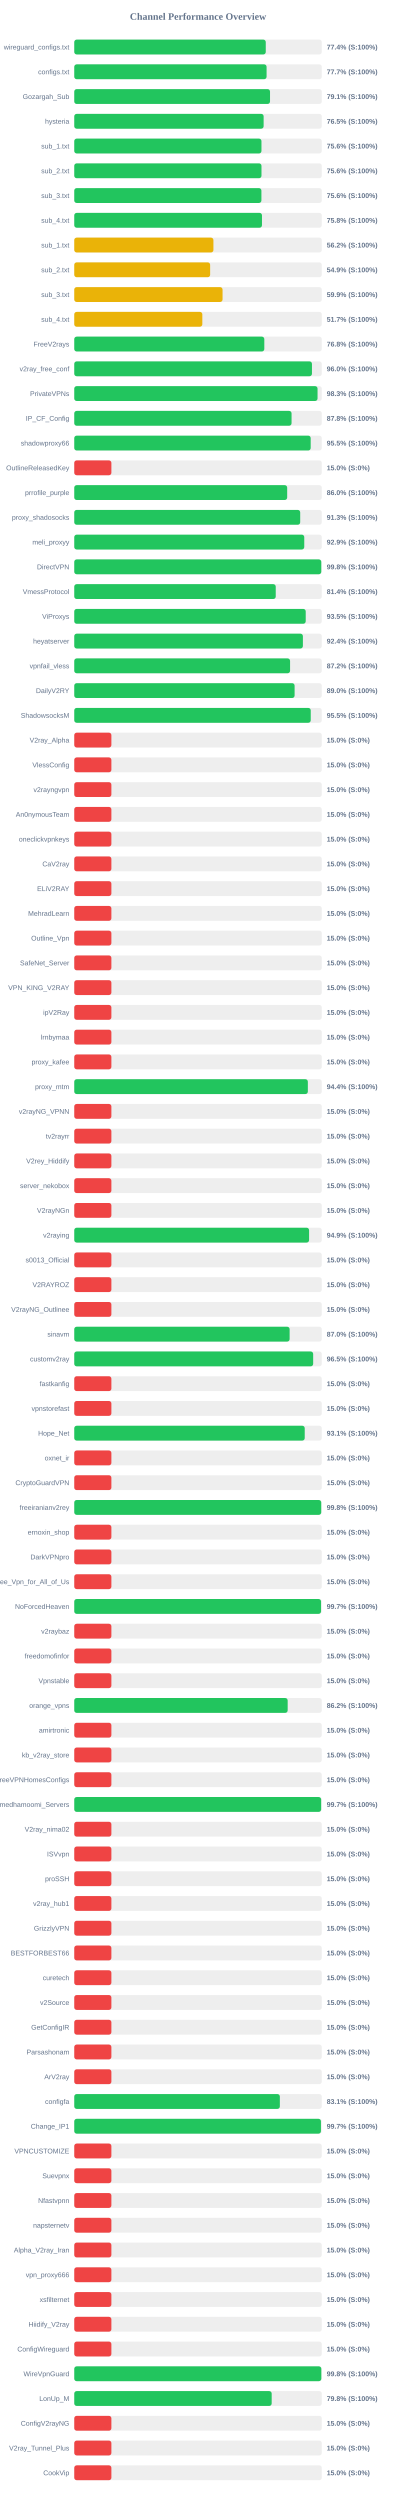
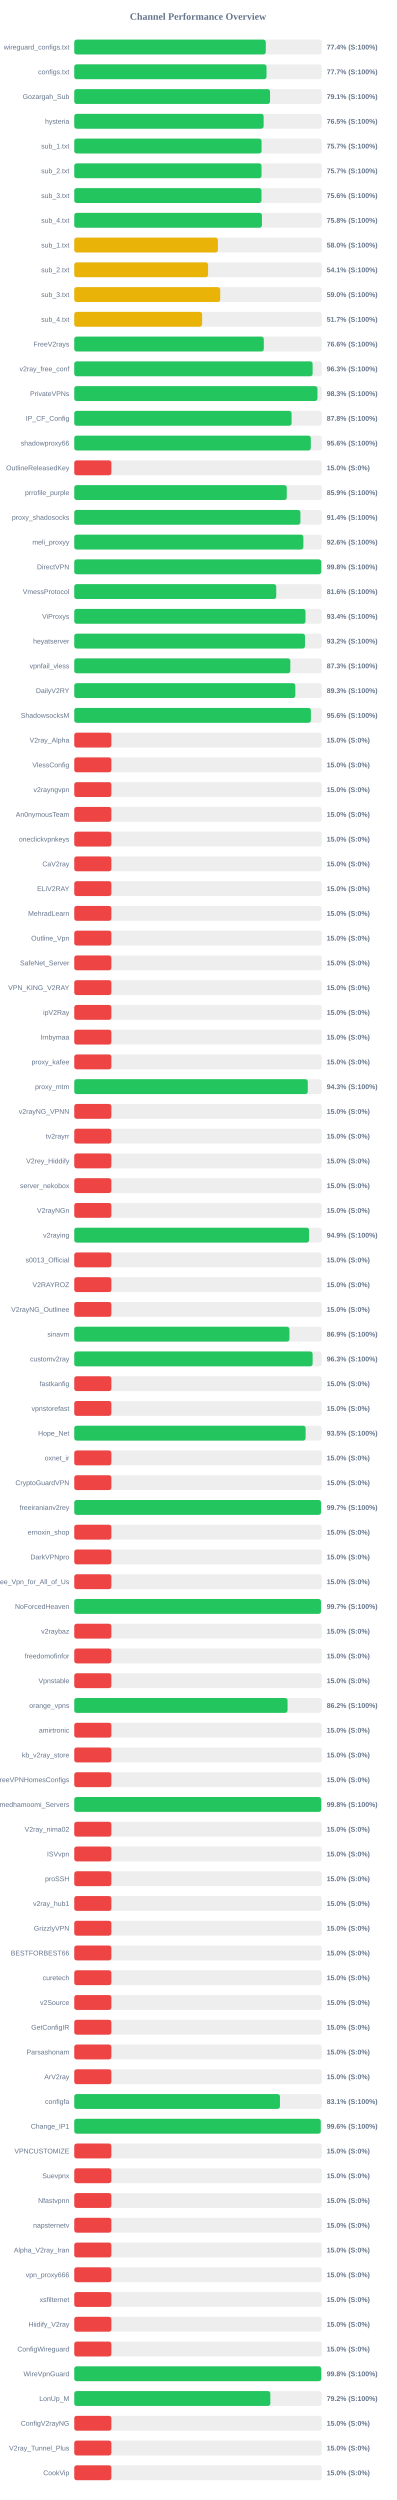
<svg xmlns="http://www.w3.org/2000/svg" width="800" height="5050" version="1.1">
  <style>
        .row { font: 14px Arial; fill: #64748b; }
        .score { font: bold 14px Arial; fill: #64748b; }
    </style>
  <text x="400" y="40" text-anchor="middle" font-size="20px" font-weight="bold" fill="#64748b">Channel Performance Overview</text>
  <rect x="150" y="80" width="500" height="30" fill="#eee" rx="5" />
-   <rect x="150" y="80" width="386.85" height="30" fill="#22c55e" rx="5" />
+   <rect x="150" y="80" width="386.9" height="30" fill="#22c55e" rx="5" />
  <text x="140" y="100" text-anchor="end" class="row">wireguard_configs.txt</text>
  <text x="660" y="100" text-anchor="start" class="score">77.4% (S:100%)</text>
  <rect x="150" y="130" width="500" height="30" fill="#eee" rx="5" />
-   <rect x="150" y="130" width="388.5" height="30" fill="#22c55e" rx="5" />
+   <rect x="150" y="130" width="388.4" height="30" fill="#22c55e" rx="5" />
  <text x="140" y="150" text-anchor="end" class="row">configs.txt</text>
  <text x="660" y="150" text-anchor="start" class="score">77.7% (S:100%)</text>
  <rect x="150" y="180" width="500" height="30" fill="#eee" rx="5" />
  <rect x="150" y="180" width="395.45" height="30" fill="#22c55e" rx="5" />
  <text x="140" y="200" text-anchor="end" class="row">Gozargah_Sub</text>
  <text x="660" y="200" text-anchor="start" class="score">79.1% (S:100%)</text>
  <rect x="150" y="230" width="500" height="30" fill="#eee" rx="5" />
  <rect x="150" y="230" width="382.55" height="30" fill="#22c55e" rx="5" />
  <text x="140" y="250" text-anchor="end" class="row">hysteria</text>
  <text x="660" y="250" text-anchor="start" class="score">76.5% (S:100%)</text>
  <rect x="150" y="280" width="500" height="30" fill="#eee" rx="5" />
-   <rect x="150" y="280" width="378.15" height="30" fill="#22c55e" rx="5" />
+   <rect x="150" y="280" width="378.35" height="30" fill="#22c55e" rx="5" />
  <text x="140" y="300" text-anchor="end" class="row">sub_1.txt</text>
-   <text x="660" y="300" text-anchor="start" class="score">75.6% (S:100%)</text>
+   <text x="660" y="300" text-anchor="start" class="score">75.7% (S:100%)</text>
  <rect x="150" y="330" width="500" height="30" fill="#eee" rx="5" />
-   <rect x="150" y="330" width="378.2" height="30" fill="#22c55e" rx="5" />
+   <rect x="150" y="330" width="378.25" height="30" fill="#22c55e" rx="5" />
  <text x="140" y="350" text-anchor="end" class="row">sub_2.txt</text>
-   <text x="660" y="350" text-anchor="start" class="score">75.6% (S:100%)</text>
+   <text x="660" y="350" text-anchor="start" class="score">75.7% (S:100%)</text>
  <rect x="150" y="380" width="500" height="30" fill="#eee" rx="5" />
-   <rect x="150" y="380" width="378.05" height="30" fill="#22c55e" rx="5" />
+   <rect x="150" y="380" width="378.2" height="30" fill="#22c55e" rx="5" />
  <text x="140" y="400" text-anchor="end" class="row">sub_3.txt</text>
  <text x="660" y="400" text-anchor="start" class="score">75.6% (S:100%)</text>
  <rect x="150" y="430" width="500" height="30" fill="#eee" rx="5" />
-   <rect x="150" y="430" width="379.2" height="30" fill="#22c55e" rx="5" />
+   <rect x="150" y="430" width="379.1" height="30" fill="#22c55e" rx="5" />
  <text x="140" y="450" text-anchor="end" class="row">sub_4.txt</text>
  <text x="660" y="450" text-anchor="start" class="score">75.8% (S:100%)</text>
  <rect x="150" y="480" width="500" height="30" fill="#eee" rx="5" />
-   <rect x="150" y="480" width="281.1" height="30" fill="#eab308" rx="5" />
+   <rect x="150" y="480" width="290.15" height="30" fill="#eab308" rx="5" />
  <text x="140" y="500" text-anchor="end" class="row">sub_1.txt</text>
-   <text x="660" y="500" text-anchor="start" class="score">56.2% (S:100%)</text>
+   <text x="660" y="500" text-anchor="start" class="score">58.0% (S:100%)</text>
  <rect x="150" y="530" width="500" height="30" fill="#eee" rx="5" />
-   <rect x="150" y="530" width="274.5" height="30" fill="#eab308" rx="5" />
+   <rect x="150" y="530" width="270.3" height="30" fill="#eab308" rx="5" />
  <text x="140" y="550" text-anchor="end" class="row">sub_2.txt</text>
-   <text x="660" y="550" text-anchor="start" class="score">54.9% (S:100%)</text>
+   <text x="660" y="550" text-anchor="start" class="score">54.1% (S:100%)</text>
  <rect x="150" y="580" width="500" height="30" fill="#eee" rx="5" />
-   <rect x="150" y="580" width="299.55" height="30" fill="#eab308" rx="5" />
+   <rect x="150" y="580" width="294.85" height="30" fill="#eab308" rx="5" />
  <text x="140" y="600" text-anchor="end" class="row">sub_3.txt</text>
-   <text x="660" y="600" text-anchor="start" class="score">59.9% (S:100%)</text>
+   <text x="660" y="600" text-anchor="start" class="score">59.0% (S:100%)</text>
  <rect x="150" y="630" width="500" height="30" fill="#eee" rx="5" />
-   <rect x="150" y="630" width="258.7" height="30" fill="#eab308" rx="5" />
+   <rect x="150" y="630" width="258.3" height="30" fill="#eab308" rx="5" />
  <text x="140" y="650" text-anchor="end" class="row">sub_4.txt</text>
  <text x="660" y="650" text-anchor="start" class="score">51.7% (S:100%)</text>
  <rect x="150" y="680" width="500" height="30" fill="#eee" rx="5" />
-   <rect x="150" y="680" width="383.9" height="30" fill="#22c55e" rx="5" />
+   <rect x="150" y="680" width="382.9" height="30" fill="#22c55e" rx="5" />
  <text x="140" y="700" text-anchor="end" class="row">FreeV2rays</text>
-   <text x="660" y="700" text-anchor="start" class="score">76.8% (S:100%)</text>
+   <text x="660" y="700" text-anchor="start" class="score">76.6% (S:100%)</text>
  <rect x="150" y="730" width="500" height="30" fill="#eee" rx="5" />
-   <rect x="150" y="730" width="480.15" height="30" fill="#22c55e" rx="5" />
+   <rect x="150" y="730" width="481.5" height="30" fill="#22c55e" rx="5" />
  <text x="140" y="750" text-anchor="end" class="row">v2ray_free_conf</text>
-   <text x="660" y="750" text-anchor="start" class="score">96.0% (S:100%)</text>
+   <text x="660" y="750" text-anchor="start" class="score">96.3% (S:100%)</text>
  <rect x="150" y="780" width="500" height="30" fill="#eee" rx="5" />
-   <rect x="150" y="780" width="491.45" height="30" fill="#22c55e" rx="5" />
+   <rect x="150" y="780" width="491.3" height="30" fill="#22c55e" rx="5" />
  <text x="140" y="800" text-anchor="end" class="row">PrivateVPNs</text>
  <text x="660" y="800" text-anchor="start" class="score">98.3% (S:100%)</text>
  <rect x="150" y="830" width="500" height="30" fill="#eee" rx="5" />
-   <rect x="150" y="830" width="438.95" height="30" fill="#22c55e" rx="5" />
+   <rect x="150" y="830" width="439.0" height="30" fill="#22c55e" rx="5" />
  <text x="140" y="850" text-anchor="end" class="row">IP_CF_Config</text>
  <text x="660" y="850" text-anchor="start" class="score">87.8% (S:100%)</text>
  <rect x="150" y="880" width="500" height="30" fill="#eee" rx="5" />
-   <rect x="150" y="880" width="477.6" height="30" fill="#22c55e" rx="5" />
+   <rect x="150" y="880" width="477.85" height="30" fill="#22c55e" rx="5" />
  <text x="140" y="900" text-anchor="end" class="row">shadowproxy66</text>
-   <text x="660" y="900" text-anchor="start" class="score">95.5% (S:100%)</text>
+   <text x="660" y="900" text-anchor="start" class="score">95.6% (S:100%)</text>
  <rect x="150" y="930" width="500" height="30" fill="#eee" rx="5" />
  <rect x="150" y="930" width="75.0" height="30" fill="#ef4444" rx="5" />
  <text x="140" y="950" text-anchor="end" class="row">OutlineReleasedKey</text>
  <text x="660" y="950" text-anchor="start" class="score">15.0% (S:0%)</text>
  <rect x="150" y="980" width="500" height="30" fill="#eee" rx="5" />
-   <rect x="150" y="980" width="430.1" height="30" fill="#22c55e" rx="5" />
+   <rect x="150" y="980" width="429.3" height="30" fill="#22c55e" rx="5" />
  <text x="140" y="1000" text-anchor="end" class="row">prrofile_purple</text>
-   <text x="660" y="1000" text-anchor="start" class="score">86.0% (S:100%)</text>
+   <text x="660" y="1000" text-anchor="start" class="score">85.9% (S:100%)</text>
  <rect x="150" y="1030" width="500" height="30" fill="#eee" rx="5" />
-   <rect x="150" y="1030" width="456.4" height="30" fill="#22c55e" rx="5" />
+   <rect x="150" y="1030" width="456.85" height="30" fill="#22c55e" rx="5" />
  <text x="140" y="1050" text-anchor="end" class="row">proxy_shadosocks</text>
-   <text x="660" y="1050" text-anchor="start" class="score">91.3% (S:100%)</text>
+   <text x="660" y="1050" text-anchor="start" class="score">91.4% (S:100%)</text>
  <rect x="150" y="1080" width="500" height="30" fill="#eee" rx="5" />
-   <rect x="150" y="1080" width="464.6" height="30" fill="#22c55e" rx="5" />
+   <rect x="150" y="1080" width="462.8" height="30" fill="#22c55e" rx="5" />
  <text x="140" y="1100" text-anchor="end" class="row">meli_proxyy</text>
-   <text x="660" y="1100" text-anchor="start" class="score">92.9% (S:100%)</text>
+   <text x="660" y="1100" text-anchor="start" class="score">92.6% (S:100%)</text>
  <rect x="150" y="1130" width="500" height="30" fill="#eee" rx="5" />
  <rect x="150" y="1130" width="498.95" height="30" fill="#22c55e" rx="5" />
  <text x="140" y="1150" text-anchor="end" class="row">DirectVPN</text>
  <text x="660" y="1150" text-anchor="start" class="score">99.8% (S:100%)</text>
  <rect x="150" y="1180" width="500" height="30" fill="#eee" rx="5" />
-   <rect x="150" y="1180" width="407.0" height="30" fill="#22c55e" rx="5" />
+   <rect x="150" y="1180" width="408.0" height="30" fill="#22c55e" rx="5" />
  <text x="140" y="1200" text-anchor="end" class="row">VmessProtocol</text>
-   <text x="660" y="1200" text-anchor="start" class="score">81.4% (S:100%)</text>
+   <text x="660" y="1200" text-anchor="start" class="score">81.6% (S:100%)</text>
  <rect x="150" y="1230" width="500" height="30" fill="#eee" rx="5" />
-   <rect x="150" y="1230" width="467.55" height="30" fill="#22c55e" rx="5" />
+   <rect x="150" y="1230" width="467.15" height="30" fill="#22c55e" rx="5" />
  <text x="140" y="1250" text-anchor="end" class="row">ViProxys</text>
-   <text x="660" y="1250" text-anchor="start" class="score">93.5% (S:100%)</text>
+   <text x="660" y="1250" text-anchor="start" class="score">93.4% (S:100%)</text>
  <rect x="150" y="1280" width="500" height="30" fill="#eee" rx="5" />
-   <rect x="150" y="1280" width="461.85" height="30" fill="#22c55e" rx="5" />
+   <rect x="150" y="1280" width="466.1" height="30" fill="#22c55e" rx="5" />
  <text x="140" y="1300" text-anchor="end" class="row">heyatserver</text>
-   <text x="660" y="1300" text-anchor="start" class="score">92.4% (S:100%)</text>
+   <text x="660" y="1300" text-anchor="start" class="score">93.2% (S:100%)</text>
  <rect x="150" y="1330" width="500" height="30" fill="#eee" rx="5" />
-   <rect x="150" y="1330" width="435.95" height="30" fill="#22c55e" rx="5" />
+   <rect x="150" y="1330" width="436.45" height="30" fill="#22c55e" rx="5" />
  <text x="140" y="1350" text-anchor="end" class="row">vpnfail_vless</text>
-   <text x="660" y="1350" text-anchor="start" class="score">87.2% (S:100%)</text>
+   <text x="660" y="1350" text-anchor="start" class="score">87.3% (S:100%)</text>
  <rect x="150" y="1380" width="500" height="30" fill="#eee" rx="5" />
-   <rect x="150" y="1380" width="445.1" height="30" fill="#22c55e" rx="5" />
+   <rect x="150" y="1380" width="446.55" height="30" fill="#22c55e" rx="5" />
  <text x="140" y="1400" text-anchor="end" class="row">DailyV2RY</text>
-   <text x="660" y="1400" text-anchor="start" class="score">89.0% (S:100%)</text>
+   <text x="660" y="1400" text-anchor="start" class="score">89.3% (S:100%)</text>
  <rect x="150" y="1430" width="500" height="30" fill="#eee" rx="5" />
-   <rect x="150" y="1430" width="477.7" height="30" fill="#22c55e" rx="5" />
+   <rect x="150" y="1430" width="478.05" height="30" fill="#22c55e" rx="5" />
  <text x="140" y="1450" text-anchor="end" class="row">ShadowsocksM</text>
-   <text x="660" y="1450" text-anchor="start" class="score">95.5% (S:100%)</text>
+   <text x="660" y="1450" text-anchor="start" class="score">95.6% (S:100%)</text>
  <rect x="150" y="1480" width="500" height="30" fill="#eee" rx="5" />
  <rect x="150" y="1480" width="75.0" height="30" fill="#ef4444" rx="5" />
  <text x="140" y="1500" text-anchor="end" class="row">V2ray_Alpha</text>
  <text x="660" y="1500" text-anchor="start" class="score">15.0% (S:0%)</text>
  <rect x="150" y="1530" width="500" height="30" fill="#eee" rx="5" />
  <rect x="150" y="1530" width="75.0" height="30" fill="#ef4444" rx="5" />
  <text x="140" y="1550" text-anchor="end" class="row">VlessConfig</text>
  <text x="660" y="1550" text-anchor="start" class="score">15.0% (S:0%)</text>
  <rect x="150" y="1580" width="500" height="30" fill="#eee" rx="5" />
  <rect x="150" y="1580" width="75.0" height="30" fill="#ef4444" rx="5" />
  <text x="140" y="1600" text-anchor="end" class="row">v2rayngvpn</text>
  <text x="660" y="1600" text-anchor="start" class="score">15.0% (S:0%)</text>
  <rect x="150" y="1630" width="500" height="30" fill="#eee" rx="5" />
  <rect x="150" y="1630" width="75.0" height="30" fill="#ef4444" rx="5" />
  <text x="140" y="1650" text-anchor="end" class="row">An0nymousTeam</text>
  <text x="660" y="1650" text-anchor="start" class="score">15.0% (S:0%)</text>
  <rect x="150" y="1680" width="500" height="30" fill="#eee" rx="5" />
  <rect x="150" y="1680" width="75.0" height="30" fill="#ef4444" rx="5" />
  <text x="140" y="1700" text-anchor="end" class="row">oneclickvpnkeys</text>
  <text x="660" y="1700" text-anchor="start" class="score">15.0% (S:0%)</text>
  <rect x="150" y="1730" width="500" height="30" fill="#eee" rx="5" />
  <rect x="150" y="1730" width="75.0" height="30" fill="#ef4444" rx="5" />
  <text x="140" y="1750" text-anchor="end" class="row">CaV2ray</text>
  <text x="660" y="1750" text-anchor="start" class="score">15.0% (S:0%)</text>
  <rect x="150" y="1780" width="500" height="30" fill="#eee" rx="5" />
  <rect x="150" y="1780" width="75.0" height="30" fill="#ef4444" rx="5" />
  <text x="140" y="1800" text-anchor="end" class="row">ELiV2RAY</text>
  <text x="660" y="1800" text-anchor="start" class="score">15.0% (S:0%)</text>
  <rect x="150" y="1830" width="500" height="30" fill="#eee" rx="5" />
  <rect x="150" y="1830" width="75.0" height="30" fill="#ef4444" rx="5" />
  <text x="140" y="1850" text-anchor="end" class="row">MehradLearn</text>
  <text x="660" y="1850" text-anchor="start" class="score">15.0% (S:0%)</text>
  <rect x="150" y="1880" width="500" height="30" fill="#eee" rx="5" />
  <rect x="150" y="1880" width="75.0" height="30" fill="#ef4444" rx="5" />
  <text x="140" y="1900" text-anchor="end" class="row">Outline_Vpn</text>
  <text x="660" y="1900" text-anchor="start" class="score">15.0% (S:0%)</text>
  <rect x="150" y="1930" width="500" height="30" fill="#eee" rx="5" />
  <rect x="150" y="1930" width="75.0" height="30" fill="#ef4444" rx="5" />
  <text x="140" y="1950" text-anchor="end" class="row">SafeNet_Server</text>
  <text x="660" y="1950" text-anchor="start" class="score">15.0% (S:0%)</text>
  <rect x="150" y="1980" width="500" height="30" fill="#eee" rx="5" />
  <rect x="150" y="1980" width="75.0" height="30" fill="#ef4444" rx="5" />
  <text x="140" y="2000" text-anchor="end" class="row">VPN_KING_V2RAY</text>
  <text x="660" y="2000" text-anchor="start" class="score">15.0% (S:0%)</text>
  <rect x="150" y="2030" width="500" height="30" fill="#eee" rx="5" />
  <rect x="150" y="2030" width="75.0" height="30" fill="#ef4444" rx="5" />
  <text x="140" y="2050" text-anchor="end" class="row">ipV2Ray</text>
  <text x="660" y="2050" text-anchor="start" class="score">15.0% (S:0%)</text>
  <rect x="150" y="2080" width="500" height="30" fill="#eee" rx="5" />
  <rect x="150" y="2080" width="75.0" height="30" fill="#ef4444" rx="5" />
  <text x="140" y="2100" text-anchor="end" class="row">lrnbymaa</text>
  <text x="660" y="2100" text-anchor="start" class="score">15.0% (S:0%)</text>
  <rect x="150" y="2130" width="500" height="30" fill="#eee" rx="5" />
  <rect x="150" y="2130" width="75.0" height="30" fill="#ef4444" rx="5" />
  <text x="140" y="2150" text-anchor="end" class="row">proxy_kafee</text>
  <text x="660" y="2150" text-anchor="start" class="score">15.0% (S:0%)</text>
  <rect x="150" y="2180" width="500" height="30" fill="#eee" rx="5" />
-   <rect x="150" y="2180" width="471.85" height="30" fill="#22c55e" rx="5" />
+   <rect x="150" y="2180" width="471.7" height="30" fill="#22c55e" rx="5" />
  <text x="140" y="2200" text-anchor="end" class="row">proxy_mtm</text>
-   <text x="660" y="2200" text-anchor="start" class="score">94.4% (S:100%)</text>
+   <text x="660" y="2200" text-anchor="start" class="score">94.3% (S:100%)</text>
  <rect x="150" y="2230" width="500" height="30" fill="#eee" rx="5" />
  <rect x="150" y="2230" width="75.0" height="30" fill="#ef4444" rx="5" />
  <text x="140" y="2250" text-anchor="end" class="row">v2rayNG_VPNN</text>
  <text x="660" y="2250" text-anchor="start" class="score">15.0% (S:0%)</text>
  <rect x="150" y="2280" width="500" height="30" fill="#eee" rx="5" />
  <rect x="150" y="2280" width="75.0" height="30" fill="#ef4444" rx="5" />
  <text x="140" y="2300" text-anchor="end" class="row">tv2rayrr</text>
  <text x="660" y="2300" text-anchor="start" class="score">15.0% (S:0%)</text>
  <rect x="150" y="2330" width="500" height="30" fill="#eee" rx="5" />
  <rect x="150" y="2330" width="75.0" height="30" fill="#ef4444" rx="5" />
  <text x="140" y="2350" text-anchor="end" class="row">V2rey_Hiddify</text>
  <text x="660" y="2350" text-anchor="start" class="score">15.0% (S:0%)</text>
  <rect x="150" y="2380" width="500" height="30" fill="#eee" rx="5" />
  <rect x="150" y="2380" width="75.0" height="30" fill="#ef4444" rx="5" />
  <text x="140" y="2400" text-anchor="end" class="row">server_nekobox</text>
  <text x="660" y="2400" text-anchor="start" class="score">15.0% (S:0%)</text>
  <rect x="150" y="2430" width="500" height="30" fill="#eee" rx="5" />
  <rect x="150" y="2430" width="75.0" height="30" fill="#ef4444" rx="5" />
  <text x="140" y="2450" text-anchor="end" class="row">V2rayNGn</text>
  <text x="660" y="2450" text-anchor="start" class="score">15.0% (S:0%)</text>
  <rect x="150" y="2480" width="500" height="30" fill="#eee" rx="5" />
  <rect x="150" y="2480" width="474.35" height="30" fill="#22c55e" rx="5" />
  <text x="140" y="2500" text-anchor="end" class="row">v2raying</text>
  <text x="660" y="2500" text-anchor="start" class="score">94.9% (S:100%)</text>
  <rect x="150" y="2530" width="500" height="30" fill="#eee" rx="5" />
  <rect x="150" y="2530" width="75.0" height="30" fill="#ef4444" rx="5" />
  <text x="140" y="2550" text-anchor="end" class="row">s0013_Official</text>
  <text x="660" y="2550" text-anchor="start" class="score">15.0% (S:0%)</text>
  <rect x="150" y="2580" width="500" height="30" fill="#eee" rx="5" />
  <rect x="150" y="2580" width="75.0" height="30" fill="#ef4444" rx="5" />
  <text x="140" y="2600" text-anchor="end" class="row">V2RAYROZ</text>
  <text x="660" y="2600" text-anchor="start" class="score">15.0% (S:0%)</text>
  <rect x="150" y="2630" width="500" height="30" fill="#eee" rx="5" />
  <rect x="150" y="2630" width="75.0" height="30" fill="#ef4444" rx="5" />
  <text x="140" y="2650" text-anchor="end" class="row">V2rayNG_Outlinee</text>
  <text x="660" y="2650" text-anchor="start" class="score">15.0% (S:0%)</text>
  <rect x="150" y="2680" width="500" height="30" fill="#eee" rx="5" />
-   <rect x="150" y="2680" width="435.05" height="30" fill="#22c55e" rx="5" />
+   <rect x="150" y="2680" width="434.7" height="30" fill="#22c55e" rx="5" />
  <text x="140" y="2700" text-anchor="end" class="row">sinavm</text>
-   <text x="660" y="2700" text-anchor="start" class="score">87.0% (S:100%)</text>
+   <text x="660" y="2700" text-anchor="start" class="score">86.9% (S:100%)</text>
  <rect x="150" y="2730" width="500" height="30" fill="#eee" rx="5" />
-   <rect x="150" y="2730" width="482.6" height="30" fill="#22c55e" rx="5" />
+   <rect x="150" y="2730" width="481.5" height="30" fill="#22c55e" rx="5" />
  <text x="140" y="2750" text-anchor="end" class="row">customv2ray</text>
-   <text x="660" y="2750" text-anchor="start" class="score">96.5% (S:100%)</text>
+   <text x="660" y="2750" text-anchor="start" class="score">96.3% (S:100%)</text>
  <rect x="150" y="2780" width="500" height="30" fill="#eee" rx="5" />
  <rect x="150" y="2780" width="75.0" height="30" fill="#ef4444" rx="5" />
  <text x="140" y="2800" text-anchor="end" class="row">fastkanfig</text>
  <text x="660" y="2800" text-anchor="start" class="score">15.0% (S:0%)</text>
  <rect x="150" y="2830" width="500" height="30" fill="#eee" rx="5" />
  <rect x="150" y="2830" width="75.0" height="30" fill="#ef4444" rx="5" />
  <text x="140" y="2850" text-anchor="end" class="row">vpnstorefast</text>
  <text x="660" y="2850" text-anchor="start" class="score">15.0% (S:0%)</text>
  <rect x="150" y="2880" width="500" height="30" fill="#eee" rx="5" />
-   <rect x="150" y="2880" width="465.55" height="30" fill="#22c55e" rx="5" />
+   <rect x="150" y="2880" width="467.35" height="30" fill="#22c55e" rx="5" />
  <text x="140" y="2900" text-anchor="end" class="row">Hope_Net</text>
-   <text x="660" y="2900" text-anchor="start" class="score">93.1% (S:100%)</text>
+   <text x="660" y="2900" text-anchor="start" class="score">93.5% (S:100%)</text>
  <rect x="150" y="2930" width="500" height="30" fill="#eee" rx="5" />
  <rect x="150" y="2930" width="75.0" height="30" fill="#ef4444" rx="5" />
  <text x="140" y="2950" text-anchor="end" class="row">oxnet_ir</text>
  <text x="660" y="2950" text-anchor="start" class="score">15.0% (S:0%)</text>
  <rect x="150" y="2980" width="500" height="30" fill="#eee" rx="5" />
  <rect x="150" y="2980" width="75.0" height="30" fill="#ef4444" rx="5" />
  <text x="140" y="3000" text-anchor="end" class="row">CryptoGuardVPN</text>
  <text x="660" y="3000" text-anchor="start" class="score">15.0% (S:0%)</text>
  <rect x="150" y="3030" width="500" height="30" fill="#eee" rx="5" />
-   <rect x="150" y="3030" width="498.85" height="30" fill="#22c55e" rx="5" />
+   <rect x="150" y="3030" width="498.5" height="30" fill="#22c55e" rx="5" />
  <text x="140" y="3050" text-anchor="end" class="row">freeiranianv2rey</text>
-   <text x="660" y="3050" text-anchor="start" class="score">99.8% (S:100%)</text>
+   <text x="660" y="3050" text-anchor="start" class="score">99.7% (S:100%)</text>
  <rect x="150" y="3080" width="500" height="30" fill="#eee" rx="5" />
  <rect x="150" y="3080" width="75.0" height="30" fill="#ef4444" rx="5" />
  <text x="140" y="3100" text-anchor="end" class="row">ernoxin_shop</text>
  <text x="660" y="3100" text-anchor="start" class="score">15.0% (S:0%)</text>
  <rect x="150" y="3130" width="500" height="30" fill="#eee" rx="5" />
  <rect x="150" y="3130" width="75.0" height="30" fill="#ef4444" rx="5" />
  <text x="140" y="3150" text-anchor="end" class="row">DarkVPNpro</text>
  <text x="660" y="3150" text-anchor="start" class="score">15.0% (S:0%)</text>
  <rect x="150" y="3180" width="500" height="30" fill="#eee" rx="5" />
  <rect x="150" y="3180" width="75.0" height="30" fill="#ef4444" rx="5" />
  <text x="140" y="3200" text-anchor="end" class="row">Free_Vpn_for_All_of_Us</text>
  <text x="660" y="3200" text-anchor="start" class="score">15.0% (S:0%)</text>
  <rect x="150" y="3230" width="500" height="30" fill="#eee" rx="5" />
-   <rect x="150" y="3230" width="498.5" height="30" fill="#22c55e" rx="5" />
+   <rect x="150" y="3230" width="498.35" height="30" fill="#22c55e" rx="5" />
  <text x="140" y="3250" text-anchor="end" class="row">NoForcedHeaven</text>
  <text x="660" y="3250" text-anchor="start" class="score">99.7% (S:100%)</text>
  <rect x="150" y="3280" width="500" height="30" fill="#eee" rx="5" />
  <rect x="150" y="3280" width="75.0" height="30" fill="#ef4444" rx="5" />
  <text x="140" y="3300" text-anchor="end" class="row">v2raybaz</text>
  <text x="660" y="3300" text-anchor="start" class="score">15.0% (S:0%)</text>
  <rect x="150" y="3330" width="500" height="30" fill="#eee" rx="5" />
  <rect x="150" y="3330" width="75.0" height="30" fill="#ef4444" rx="5" />
  <text x="140" y="3350" text-anchor="end" class="row">freedomofinfor</text>
  <text x="660" y="3350" text-anchor="start" class="score">15.0% (S:0%)</text>
  <rect x="150" y="3380" width="500" height="30" fill="#eee" rx="5" />
  <rect x="150" y="3380" width="75.0" height="30" fill="#ef4444" rx="5" />
  <text x="140" y="3400" text-anchor="end" class="row">Vpnstable</text>
  <text x="660" y="3400" text-anchor="start" class="score">15.0% (S:0%)</text>
  <rect x="150" y="3430" width="500" height="30" fill="#eee" rx="5" />
-   <rect x="150" y="3430" width="431.1" height="30" fill="#22c55e" rx="5" />
+   <rect x="150" y="3430" width="430.85" height="30" fill="#22c55e" rx="5" />
  <text x="140" y="3450" text-anchor="end" class="row">orange_vpns</text>
  <text x="660" y="3450" text-anchor="start" class="score">86.2% (S:100%)</text>
  <rect x="150" y="3480" width="500" height="30" fill="#eee" rx="5" />
  <rect x="150" y="3480" width="75.0" height="30" fill="#ef4444" rx="5" />
  <text x="140" y="3500" text-anchor="end" class="row">amirtronic</text>
  <text x="660" y="3500" text-anchor="start" class="score">15.0% (S:0%)</text>
  <rect x="150" y="3530" width="500" height="30" fill="#eee" rx="5" />
  <rect x="150" y="3530" width="75.0" height="30" fill="#ef4444" rx="5" />
  <text x="140" y="3550" text-anchor="end" class="row">kb_v2ray_store</text>
  <text x="660" y="3550" text-anchor="start" class="score">15.0% (S:0%)</text>
  <rect x="150" y="3580" width="500" height="30" fill="#eee" rx="5" />
  <rect x="150" y="3580" width="75.0" height="30" fill="#ef4444" rx="5" />
  <text x="140" y="3600" text-anchor="end" class="row">FreeVPNHomesConfigs</text>
  <text x="660" y="3600" text-anchor="start" class="score">15.0% (S:0%)</text>
  <rect x="150" y="3630" width="500" height="30" fill="#eee" rx="5" />
-   <rect x="150" y="3630" width="498.7" height="30" fill="#22c55e" rx="5" />
+   <rect x="150" y="3630" width="498.85" height="30" fill="#22c55e" rx="5" />
  <text x="140" y="3650" text-anchor="end" class="row">Ahmedhamoomi_Servers</text>
-   <text x="660" y="3650" text-anchor="start" class="score">99.7% (S:100%)</text>
+   <text x="660" y="3650" text-anchor="start" class="score">99.8% (S:100%)</text>
  <rect x="150" y="3680" width="500" height="30" fill="#eee" rx="5" />
  <rect x="150" y="3680" width="75.0" height="30" fill="#ef4444" rx="5" />
  <text x="140" y="3700" text-anchor="end" class="row">V2ray_nima02</text>
  <text x="660" y="3700" text-anchor="start" class="score">15.0% (S:0%)</text>
  <rect x="150" y="3730" width="500" height="30" fill="#eee" rx="5" />
  <rect x="150" y="3730" width="75.0" height="30" fill="#ef4444" rx="5" />
  <text x="140" y="3750" text-anchor="end" class="row">ISVvpn</text>
  <text x="660" y="3750" text-anchor="start" class="score">15.0% (S:0%)</text>
  <rect x="150" y="3780" width="500" height="30" fill="#eee" rx="5" />
  <rect x="150" y="3780" width="75.0" height="30" fill="#ef4444" rx="5" />
  <text x="140" y="3800" text-anchor="end" class="row">proSSH</text>
  <text x="660" y="3800" text-anchor="start" class="score">15.0% (S:0%)</text>
  <rect x="150" y="3830" width="500" height="30" fill="#eee" rx="5" />
  <rect x="150" y="3830" width="75.0" height="30" fill="#ef4444" rx="5" />
  <text x="140" y="3850" text-anchor="end" class="row">v2ray_hub1</text>
  <text x="660" y="3850" text-anchor="start" class="score">15.0% (S:0%)</text>
  <rect x="150" y="3880" width="500" height="30" fill="#eee" rx="5" />
  <rect x="150" y="3880" width="75.0" height="30" fill="#ef4444" rx="5" />
  <text x="140" y="3900" text-anchor="end" class="row">GrizzlyVPN</text>
  <text x="660" y="3900" text-anchor="start" class="score">15.0% (S:0%)</text>
  <rect x="150" y="3930" width="500" height="30" fill="#eee" rx="5" />
  <rect x="150" y="3930" width="75.0" height="30" fill="#ef4444" rx="5" />
  <text x="140" y="3950" text-anchor="end" class="row">BESTFORBEST66</text>
  <text x="660" y="3950" text-anchor="start" class="score">15.0% (S:0%)</text>
  <rect x="150" y="3980" width="500" height="30" fill="#eee" rx="5" />
  <rect x="150" y="3980" width="75.0" height="30" fill="#ef4444" rx="5" />
  <text x="140" y="4000" text-anchor="end" class="row">curetech</text>
  <text x="660" y="4000" text-anchor="start" class="score">15.0% (S:0%)</text>
  <rect x="150" y="4030" width="500" height="30" fill="#eee" rx="5" />
  <rect x="150" y="4030" width="75.0" height="30" fill="#ef4444" rx="5" />
  <text x="140" y="4050" text-anchor="end" class="row">v2Source</text>
  <text x="660" y="4050" text-anchor="start" class="score">15.0% (S:0%)</text>
  <rect x="150" y="4080" width="500" height="30" fill="#eee" rx="5" />
  <rect x="150" y="4080" width="75.0" height="30" fill="#ef4444" rx="5" />
  <text x="140" y="4100" text-anchor="end" class="row">GetConfigIR</text>
  <text x="660" y="4100" text-anchor="start" class="score">15.0% (S:0%)</text>
  <rect x="150" y="4130" width="500" height="30" fill="#eee" rx="5" />
  <rect x="150" y="4130" width="75.0" height="30" fill="#ef4444" rx="5" />
  <text x="140" y="4150" text-anchor="end" class="row">Parsashonam</text>
  <text x="660" y="4150" text-anchor="start" class="score">15.0% (S:0%)</text>
  <rect x="150" y="4180" width="500" height="30" fill="#eee" rx="5" />
  <rect x="150" y="4180" width="75.0" height="30" fill="#ef4444" rx="5" />
  <text x="140" y="4200" text-anchor="end" class="row">ArV2ray</text>
  <text x="660" y="4200" text-anchor="start" class="score">15.0% (S:0%)</text>
  <rect x="150" y="4230" width="500" height="30" fill="#eee" rx="5" />
-   <rect x="150" y="4230" width="415.3" height="30" fill="#22c55e" rx="5" />
+   <rect x="150" y="4230" width="415.5" height="30" fill="#22c55e" rx="5" />
  <text x="140" y="4250" text-anchor="end" class="row">configfa</text>
  <text x="660" y="4250" text-anchor="start" class="score">83.1% (S:100%)</text>
  <rect x="150" y="4280" width="500" height="30" fill="#eee" rx="5" />
-   <rect x="150" y="4280" width="498.3" height="30" fill="#22c55e" rx="5" />
+   <rect x="150" y="4280" width="497.9" height="30" fill="#22c55e" rx="5" />
  <text x="140" y="4300" text-anchor="end" class="row">Change_IP1</text>
-   <text x="660" y="4300" text-anchor="start" class="score">99.7% (S:100%)</text>
+   <text x="660" y="4300" text-anchor="start" class="score">99.6% (S:100%)</text>
  <rect x="150" y="4330" width="500" height="30" fill="#eee" rx="5" />
  <rect x="150" y="4330" width="75.0" height="30" fill="#ef4444" rx="5" />
  <text x="140" y="4350" text-anchor="end" class="row">VPNCUSTOMIZE</text>
  <text x="660" y="4350" text-anchor="start" class="score">15.0% (S:0%)</text>
  <rect x="150" y="4380" width="500" height="30" fill="#eee" rx="5" />
  <rect x="150" y="4380" width="75.0" height="30" fill="#ef4444" rx="5" />
  <text x="140" y="4400" text-anchor="end" class="row">Suevpnx</text>
  <text x="660" y="4400" text-anchor="start" class="score">15.0% (S:0%)</text>
  <rect x="150" y="4430" width="500" height="30" fill="#eee" rx="5" />
  <rect x="150" y="4430" width="75.0" height="30" fill="#ef4444" rx="5" />
  <text x="140" y="4450" text-anchor="end" class="row">Nfastvpnn</text>
  <text x="660" y="4450" text-anchor="start" class="score">15.0% (S:0%)</text>
  <rect x="150" y="4480" width="500" height="30" fill="#eee" rx="5" />
  <rect x="150" y="4480" width="75.0" height="30" fill="#ef4444" rx="5" />
  <text x="140" y="4500" text-anchor="end" class="row">napsternetv</text>
  <text x="660" y="4500" text-anchor="start" class="score">15.0% (S:0%)</text>
  <rect x="150" y="4530" width="500" height="30" fill="#eee" rx="5" />
  <rect x="150" y="4530" width="75.0" height="30" fill="#ef4444" rx="5" />
  <text x="140" y="4550" text-anchor="end" class="row">Alpha_V2ray_Iran</text>
  <text x="660" y="4550" text-anchor="start" class="score">15.0% (S:0%)</text>
  <rect x="150" y="4580" width="500" height="30" fill="#eee" rx="5" />
  <rect x="150" y="4580" width="75.0" height="30" fill="#ef4444" rx="5" />
  <text x="140" y="4600" text-anchor="end" class="row">vpn_proxy666</text>
  <text x="660" y="4600" text-anchor="start" class="score">15.0% (S:0%)</text>
  <rect x="150" y="4630" width="500" height="30" fill="#eee" rx="5" />
  <rect x="150" y="4630" width="75.0" height="30" fill="#ef4444" rx="5" />
  <text x="140" y="4650" text-anchor="end" class="row">xsfilternet</text>
  <text x="660" y="4650" text-anchor="start" class="score">15.0% (S:0%)</text>
  <rect x="150" y="4680" width="500" height="30" fill="#eee" rx="5" />
  <rect x="150" y="4680" width="75.0" height="30" fill="#ef4444" rx="5" />
  <text x="140" y="4700" text-anchor="end" class="row">Hiidify_V2ray</text>
  <text x="660" y="4700" text-anchor="start" class="score">15.0% (S:0%)</text>
  <rect x="150" y="4730" width="500" height="30" fill="#eee" rx="5" />
  <rect x="150" y="4730" width="75.0" height="30" fill="#ef4444" rx="5" />
  <text x="140" y="4750" text-anchor="end" class="row">ConfigWireguard</text>
  <text x="660" y="4750" text-anchor="start" class="score">15.0% (S:0%)</text>
  <rect x="150" y="4780" width="500" height="30" fill="#eee" rx="5" />
-   <rect x="150" y="4780" width="499.05" height="30" fill="#22c55e" rx="5" />
+   <rect x="150" y="4780" width="498.85" height="30" fill="#22c55e" rx="5" />
  <text x="140" y="4800" text-anchor="end" class="row">WireVpnGuard</text>
  <text x="660" y="4800" text-anchor="start" class="score">99.8% (S:100%)</text>
  <rect x="150" y="4830" width="500" height="30" fill="#eee" rx="5" />
-   <rect x="150" y="4830" width="398.8" height="30" fill="#22c55e" rx="5" />
+   <rect x="150" y="4830" width="396.1" height="30" fill="#22c55e" rx="5" />
  <text x="140" y="4850" text-anchor="end" class="row">LonUp_M</text>
-   <text x="660" y="4850" text-anchor="start" class="score">79.8% (S:100%)</text>
+   <text x="660" y="4850" text-anchor="start" class="score">79.2% (S:100%)</text>
  <rect x="150" y="4880" width="500" height="30" fill="#eee" rx="5" />
  <rect x="150" y="4880" width="75.0" height="30" fill="#ef4444" rx="5" />
  <text x="140" y="4900" text-anchor="end" class="row">ConfigV2rayNG</text>
  <text x="660" y="4900" text-anchor="start" class="score">15.0% (S:0%)</text>
  <rect x="150" y="4930" width="500" height="30" fill="#eee" rx="5" />
  <rect x="150" y="4930" width="75.0" height="30" fill="#ef4444" rx="5" />
  <text x="140" y="4950" text-anchor="end" class="row">V2ray_Tunnel_Plus</text>
  <text x="660" y="4950" text-anchor="start" class="score">15.0% (S:0%)</text>
  <rect x="150" y="4980" width="500" height="30" fill="#eee" rx="5" />
  <rect x="150" y="4980" width="75.0" height="30" fill="#ef4444" rx="5" />
  <text x="140" y="5000" text-anchor="end" class="row">CookVip</text>
  <text x="660" y="5000" text-anchor="start" class="score">15.0% (S:0%)</text>
</svg>
